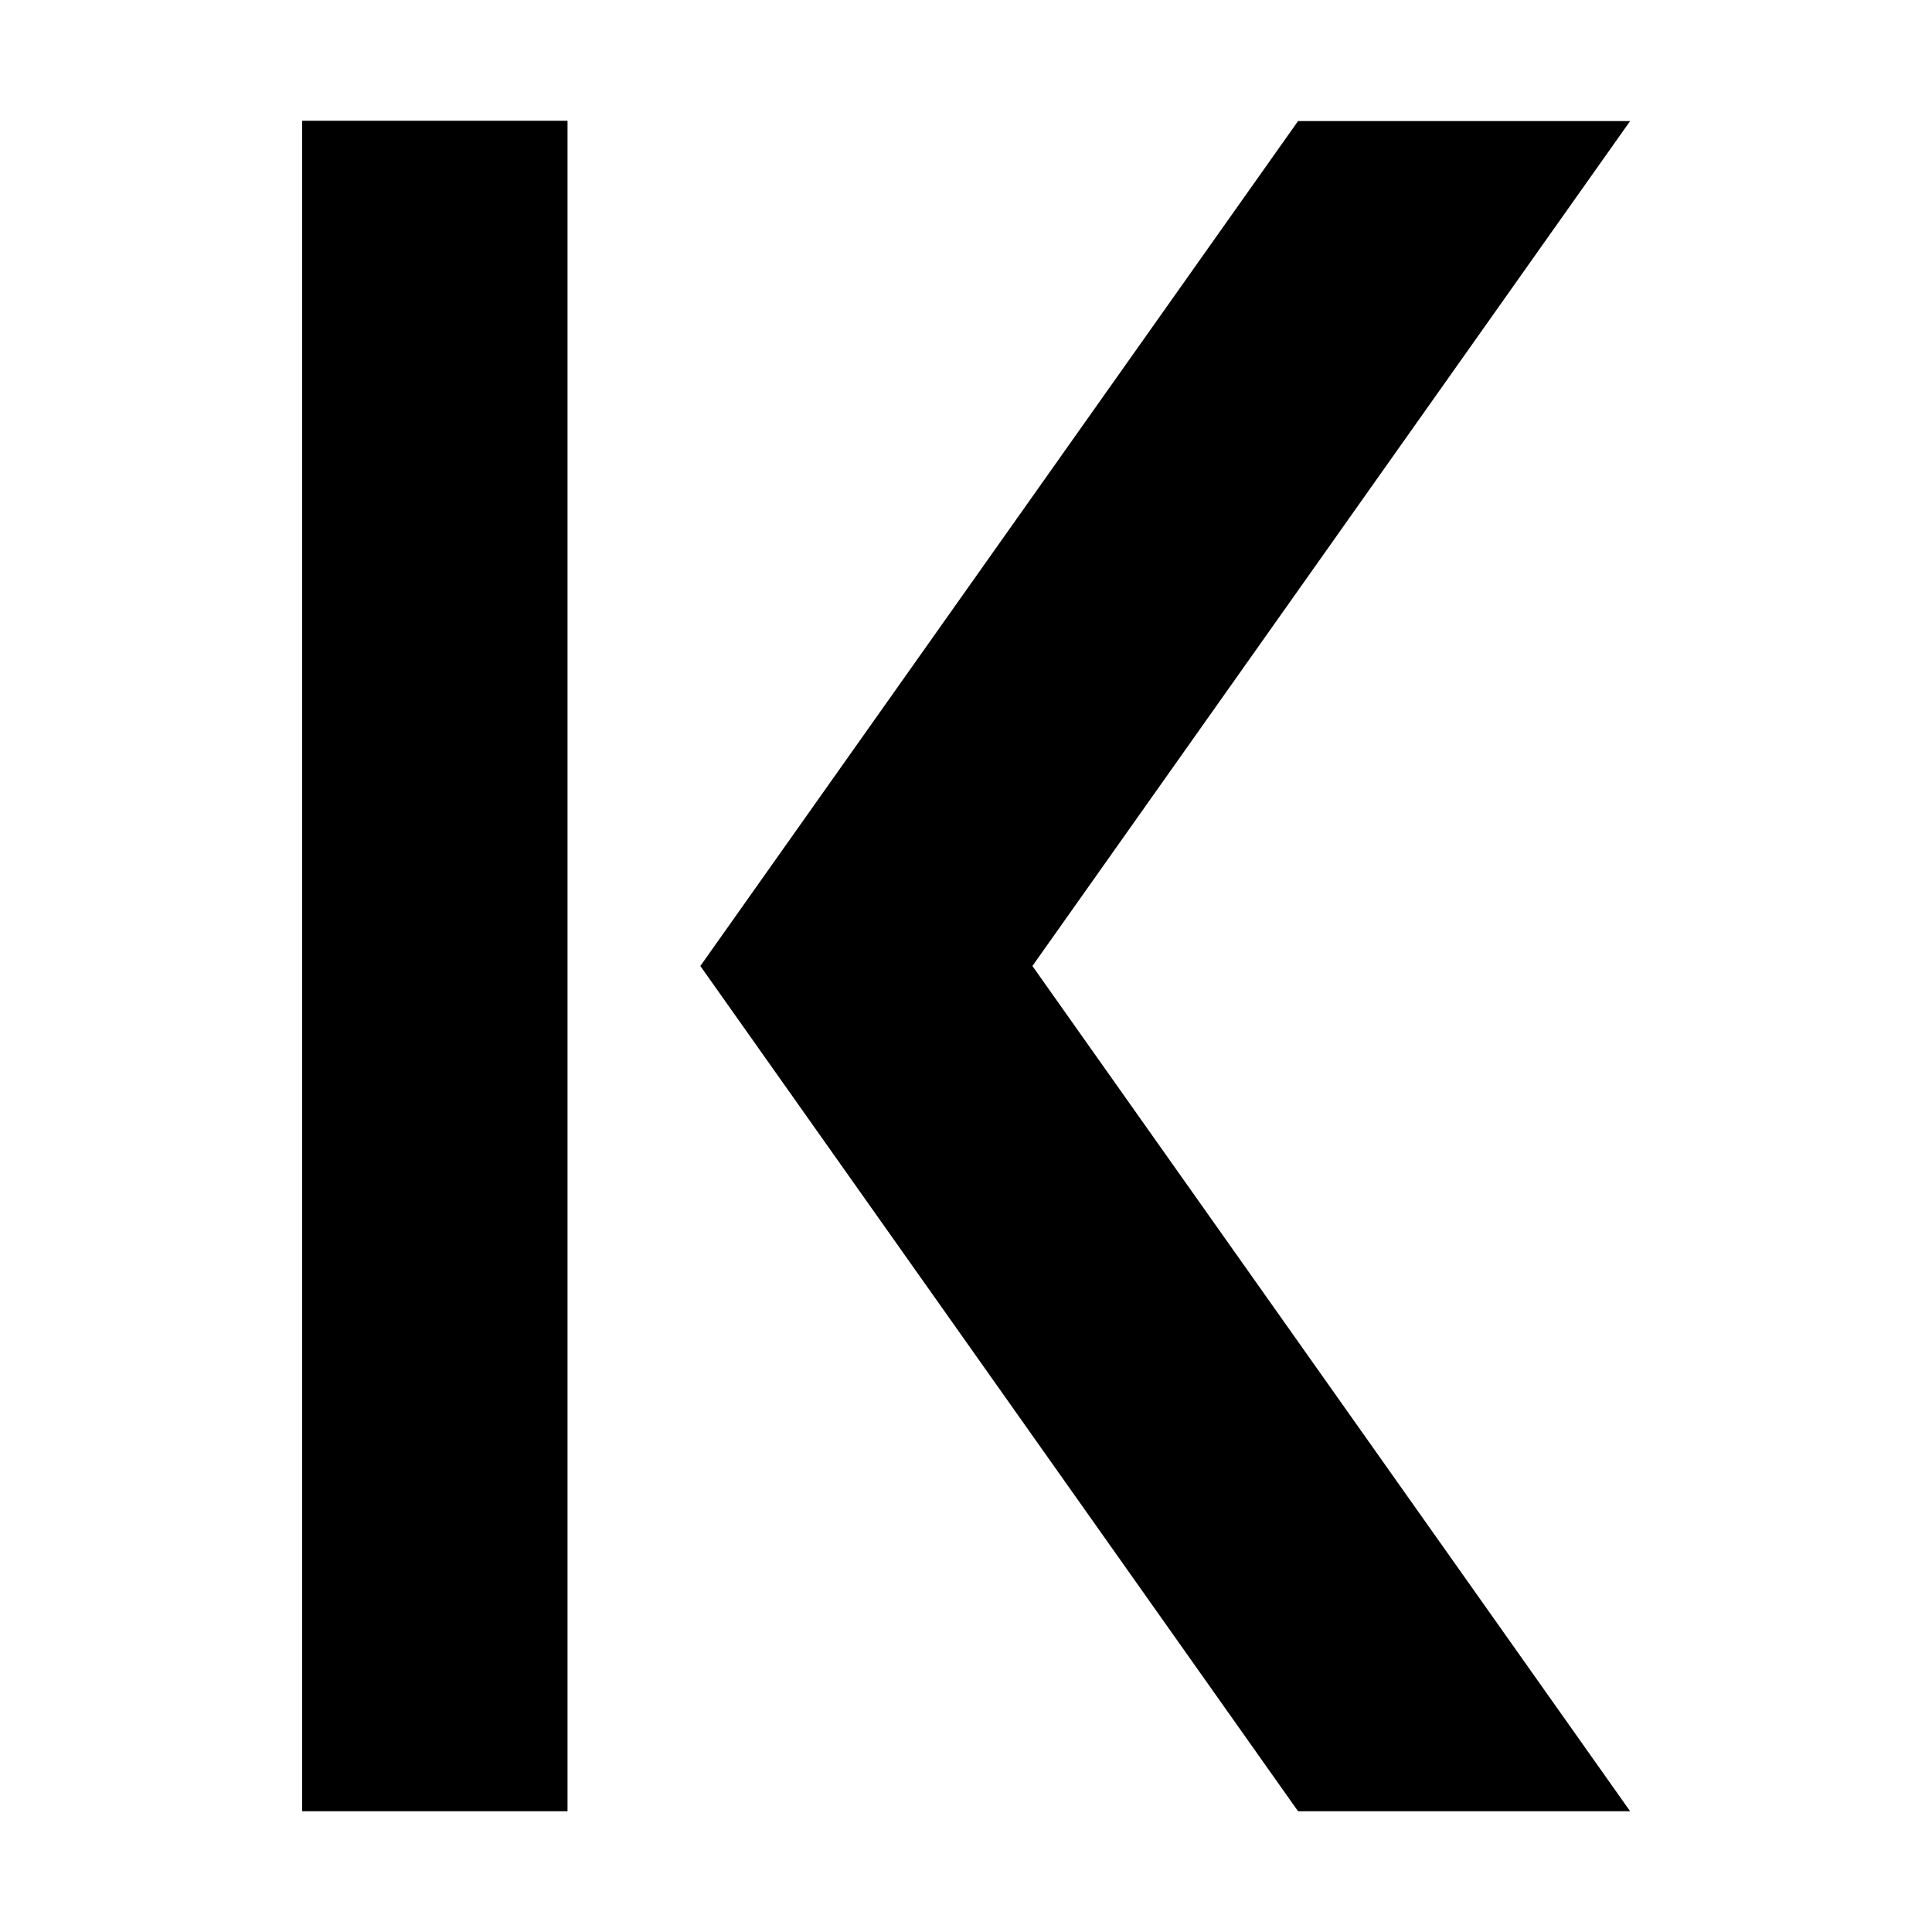
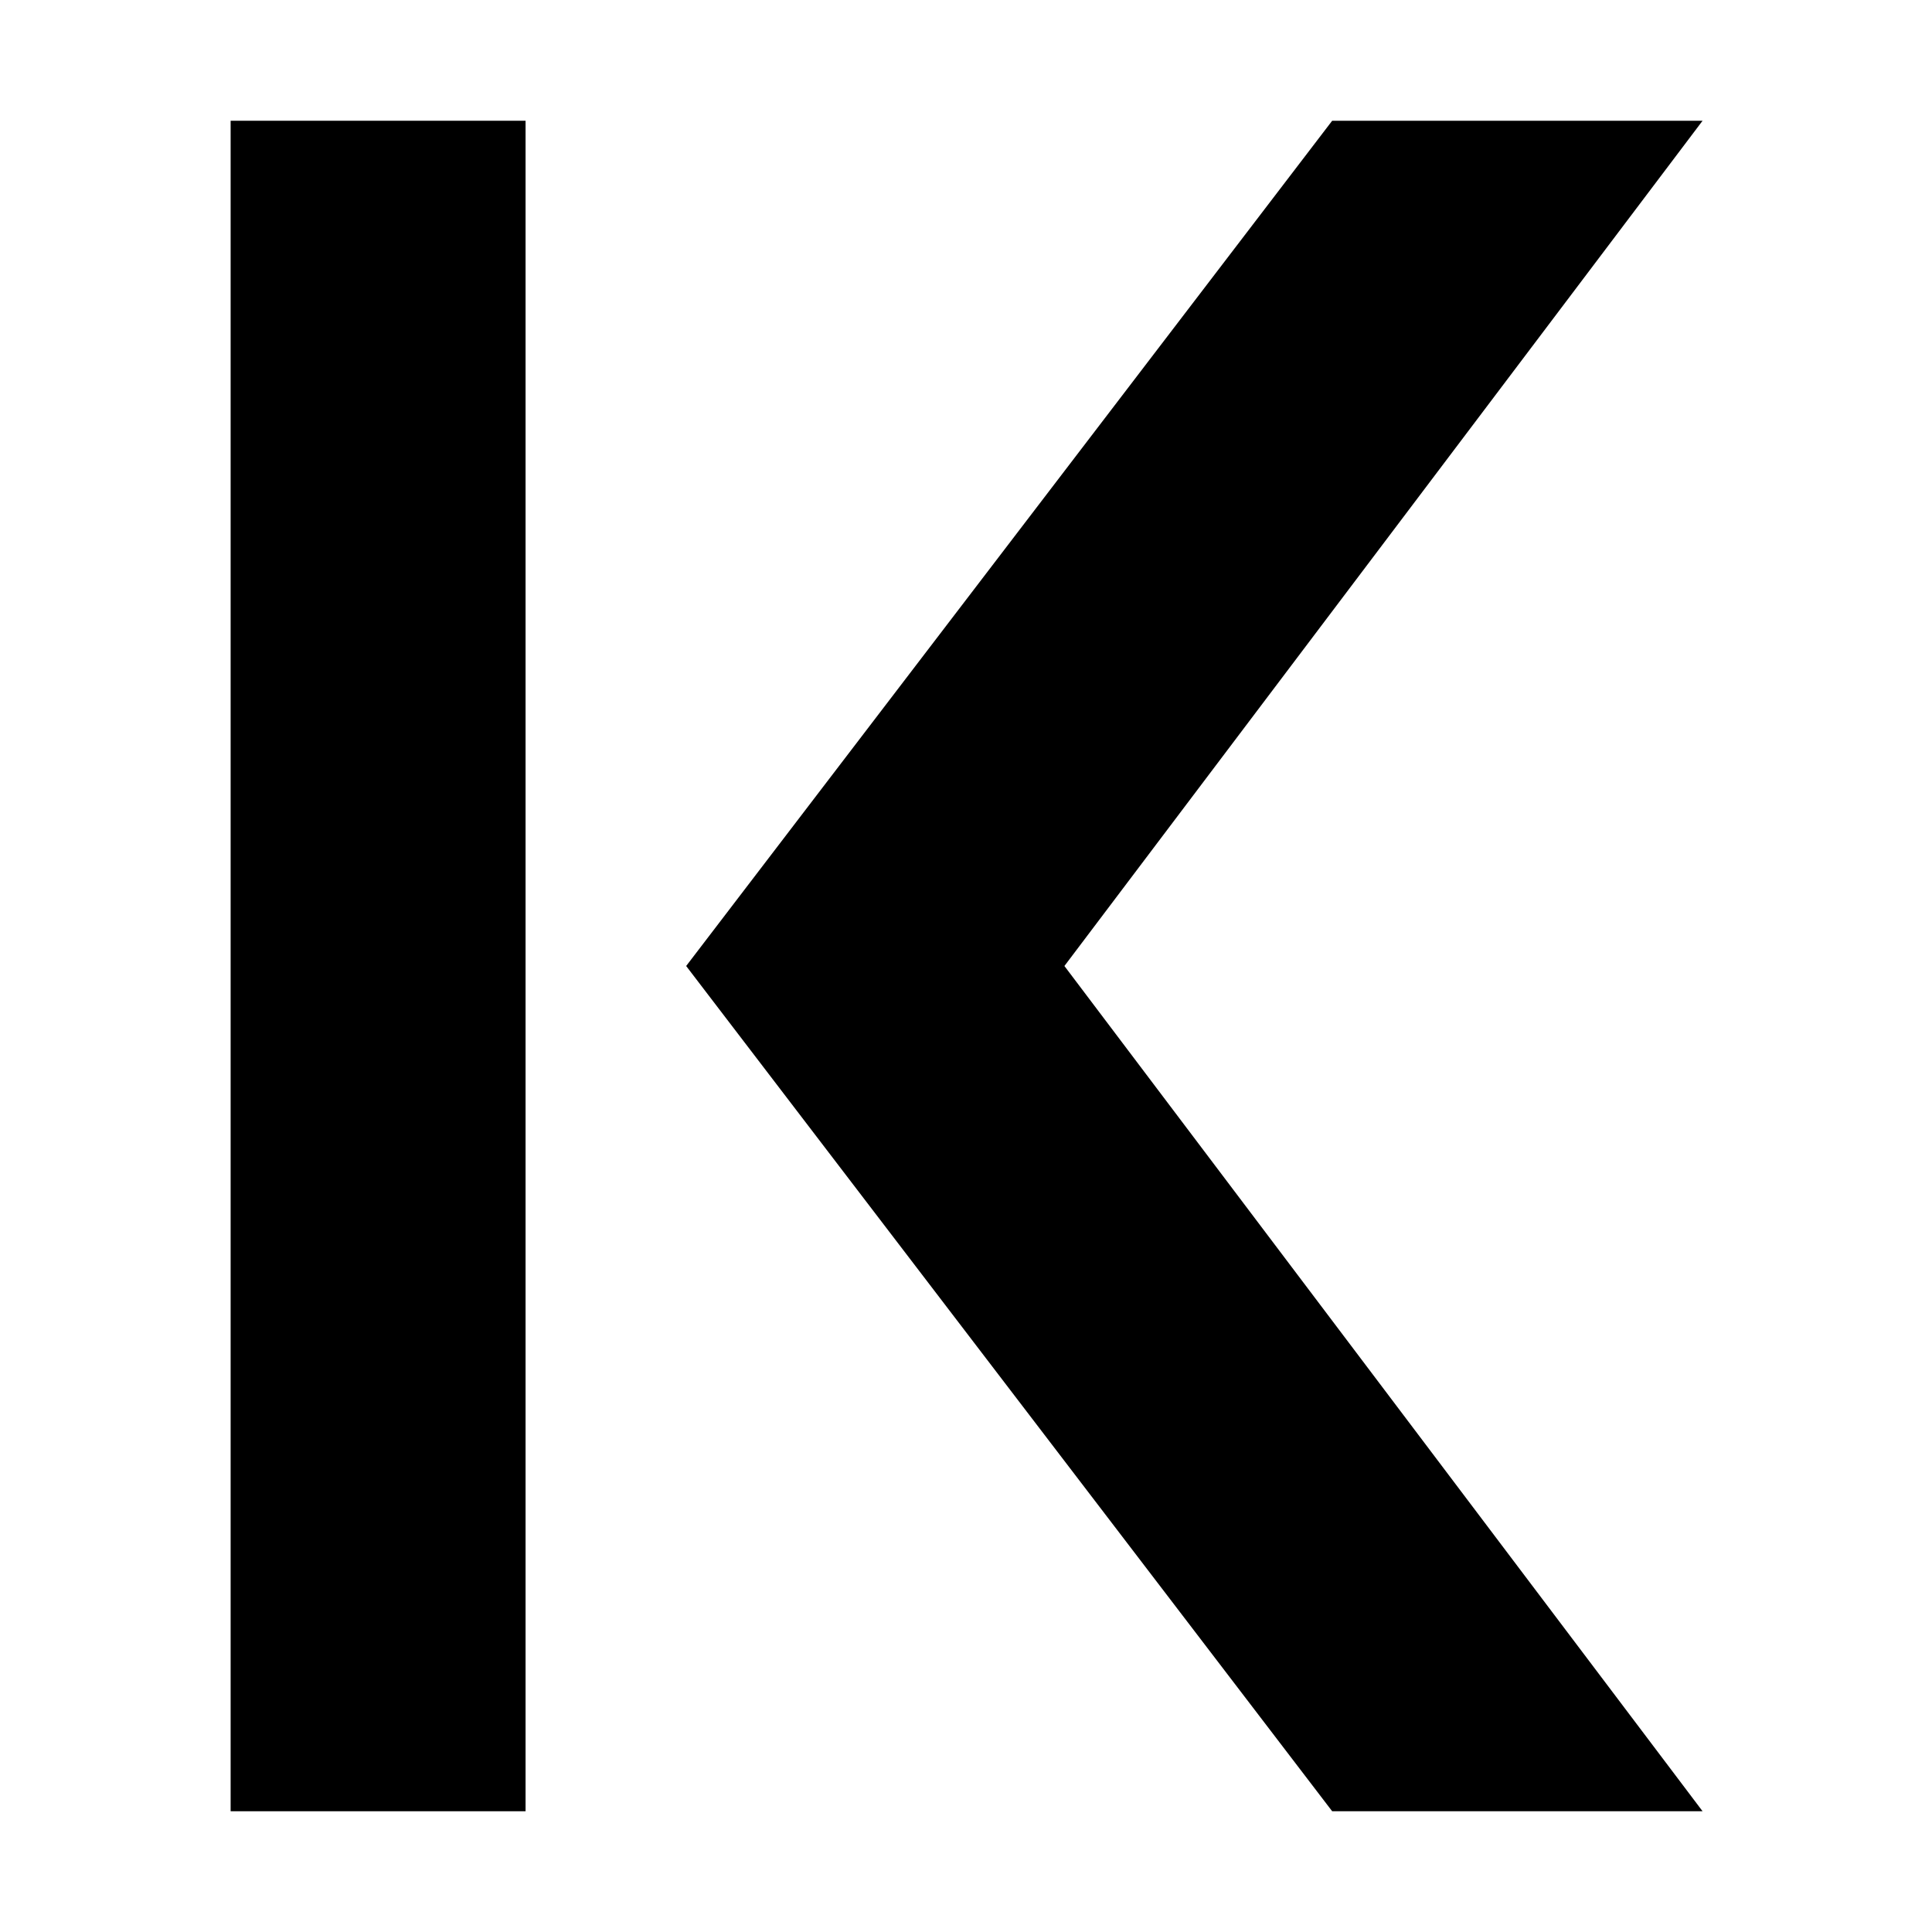
<svg xmlns="http://www.w3.org/2000/svg" fill="currentColor" viewBox="0 0 64 64">
-   <path d="M18.8 60V4h-8.79v56zM43 60 23.2 32 43 4.01h11L34.2 32 54 60z" />
+   <path d="M7.64 4h9.77v56H7.64z" />
+   <path d="m44.13 60-21.4-28 21.4-28H56.4L35.26 32 56.4 60z" />
</svg>
